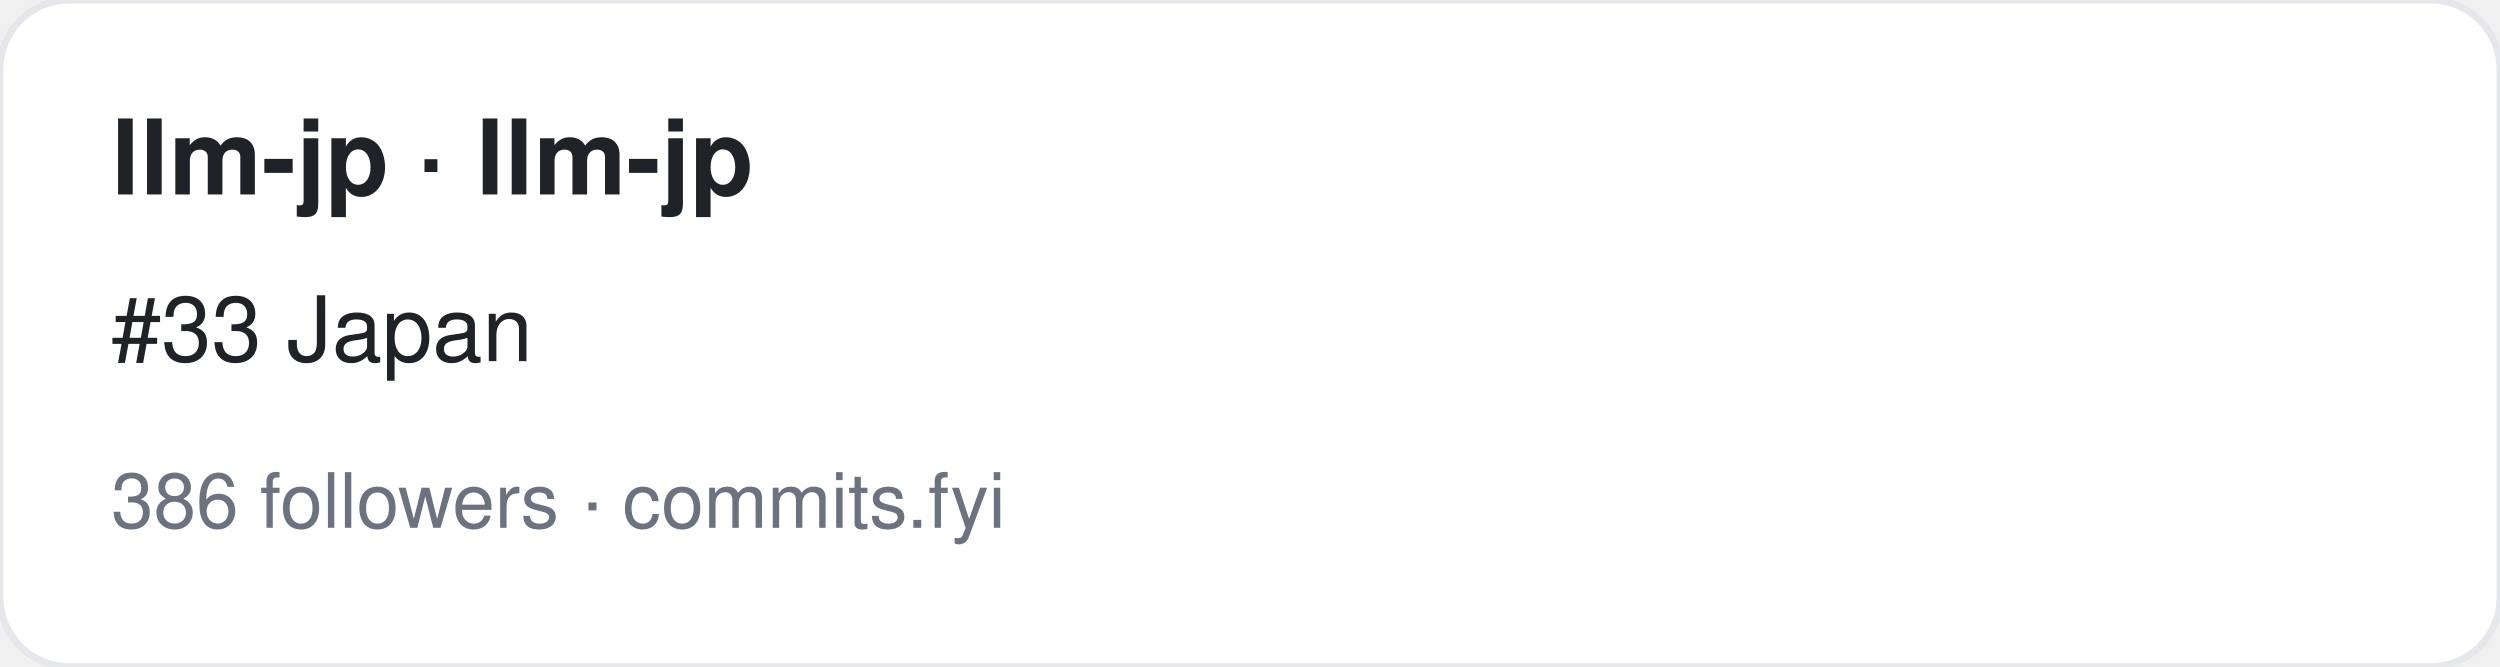
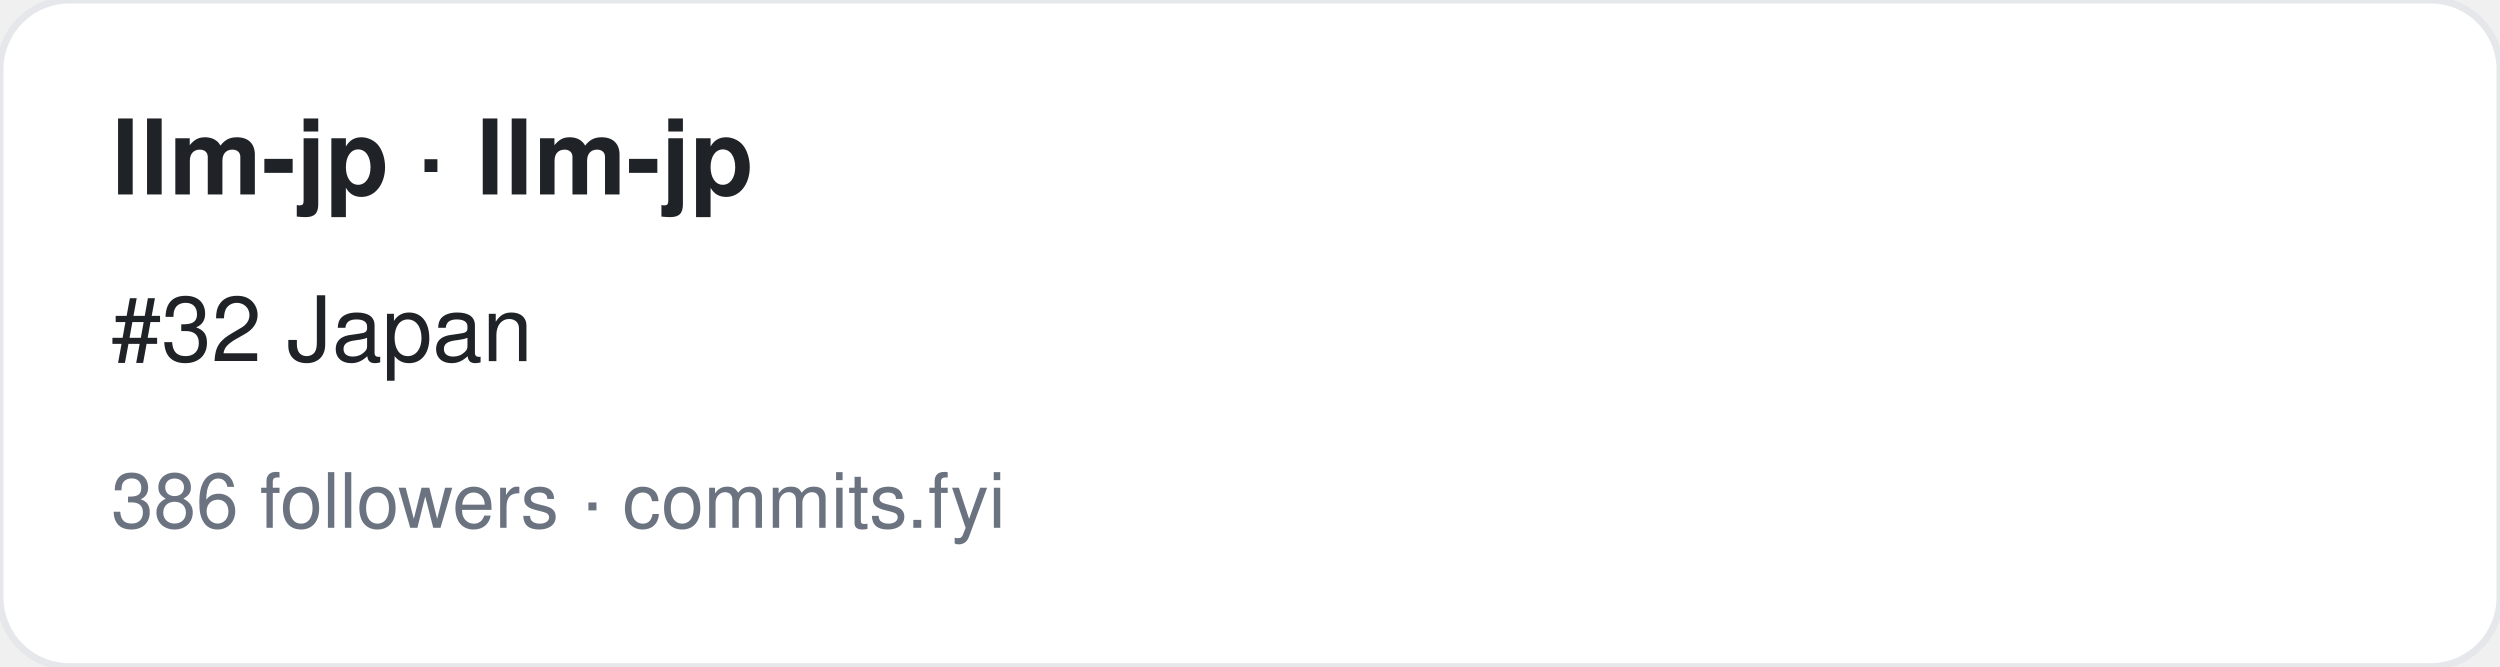
<svg xmlns="http://www.w3.org/2000/svg" width="360" height="96" viewBox="0 0 360 96" font-family="-apple-system,BlinkMacSystemFont,Segoe UI,Helvetica,Arial,sans-serif">
  <rect width="360" height="96" rx="10" fill="#ffffff" stroke="#e5e7eb" />
  <text x="16" y="28" font-size="15" font-weight="700" fill="#1f2328">llm-jp · llm-jp</text>
-   <text x="16" y="52" font-size="13" fill="#1f2328">#33 Japan</text>
+   <text x="16" y="52" font-size="13" fill="#1f2328">#32 Japan</text>
  <text x="16" y="76" font-size="11" fill="#6b7280">386 followers · commits.fyi</text>
</svg>
